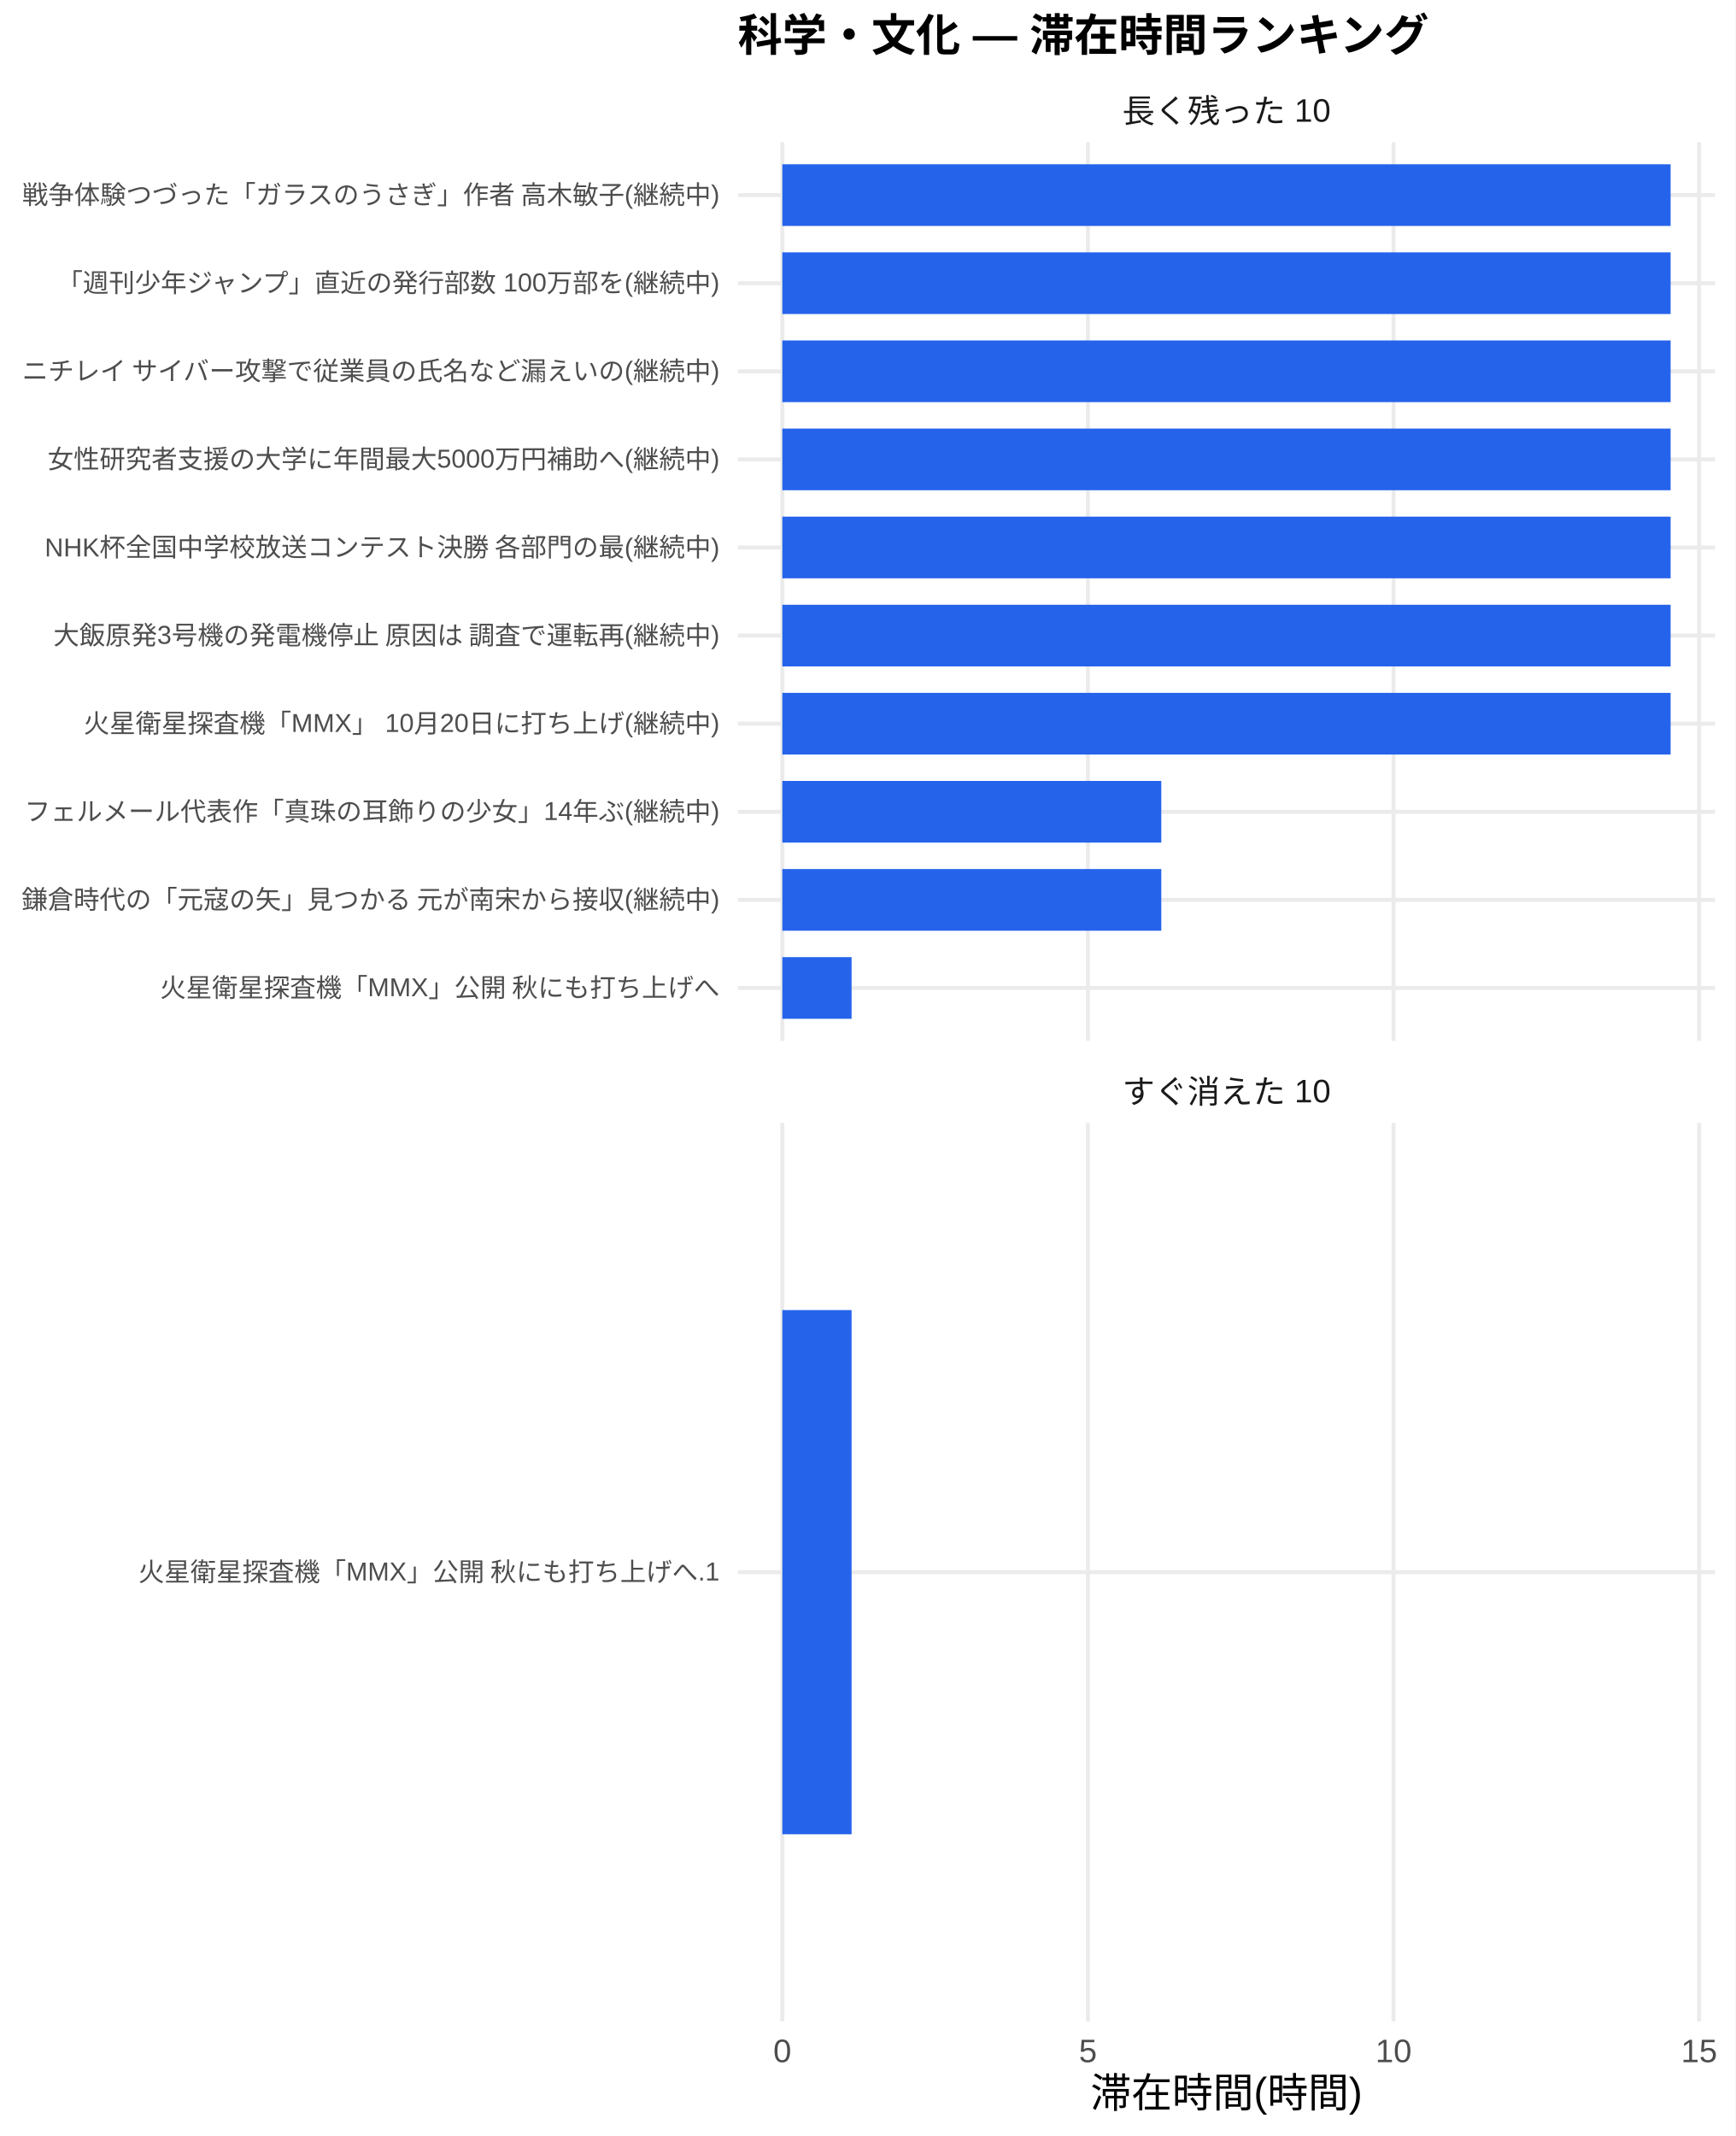
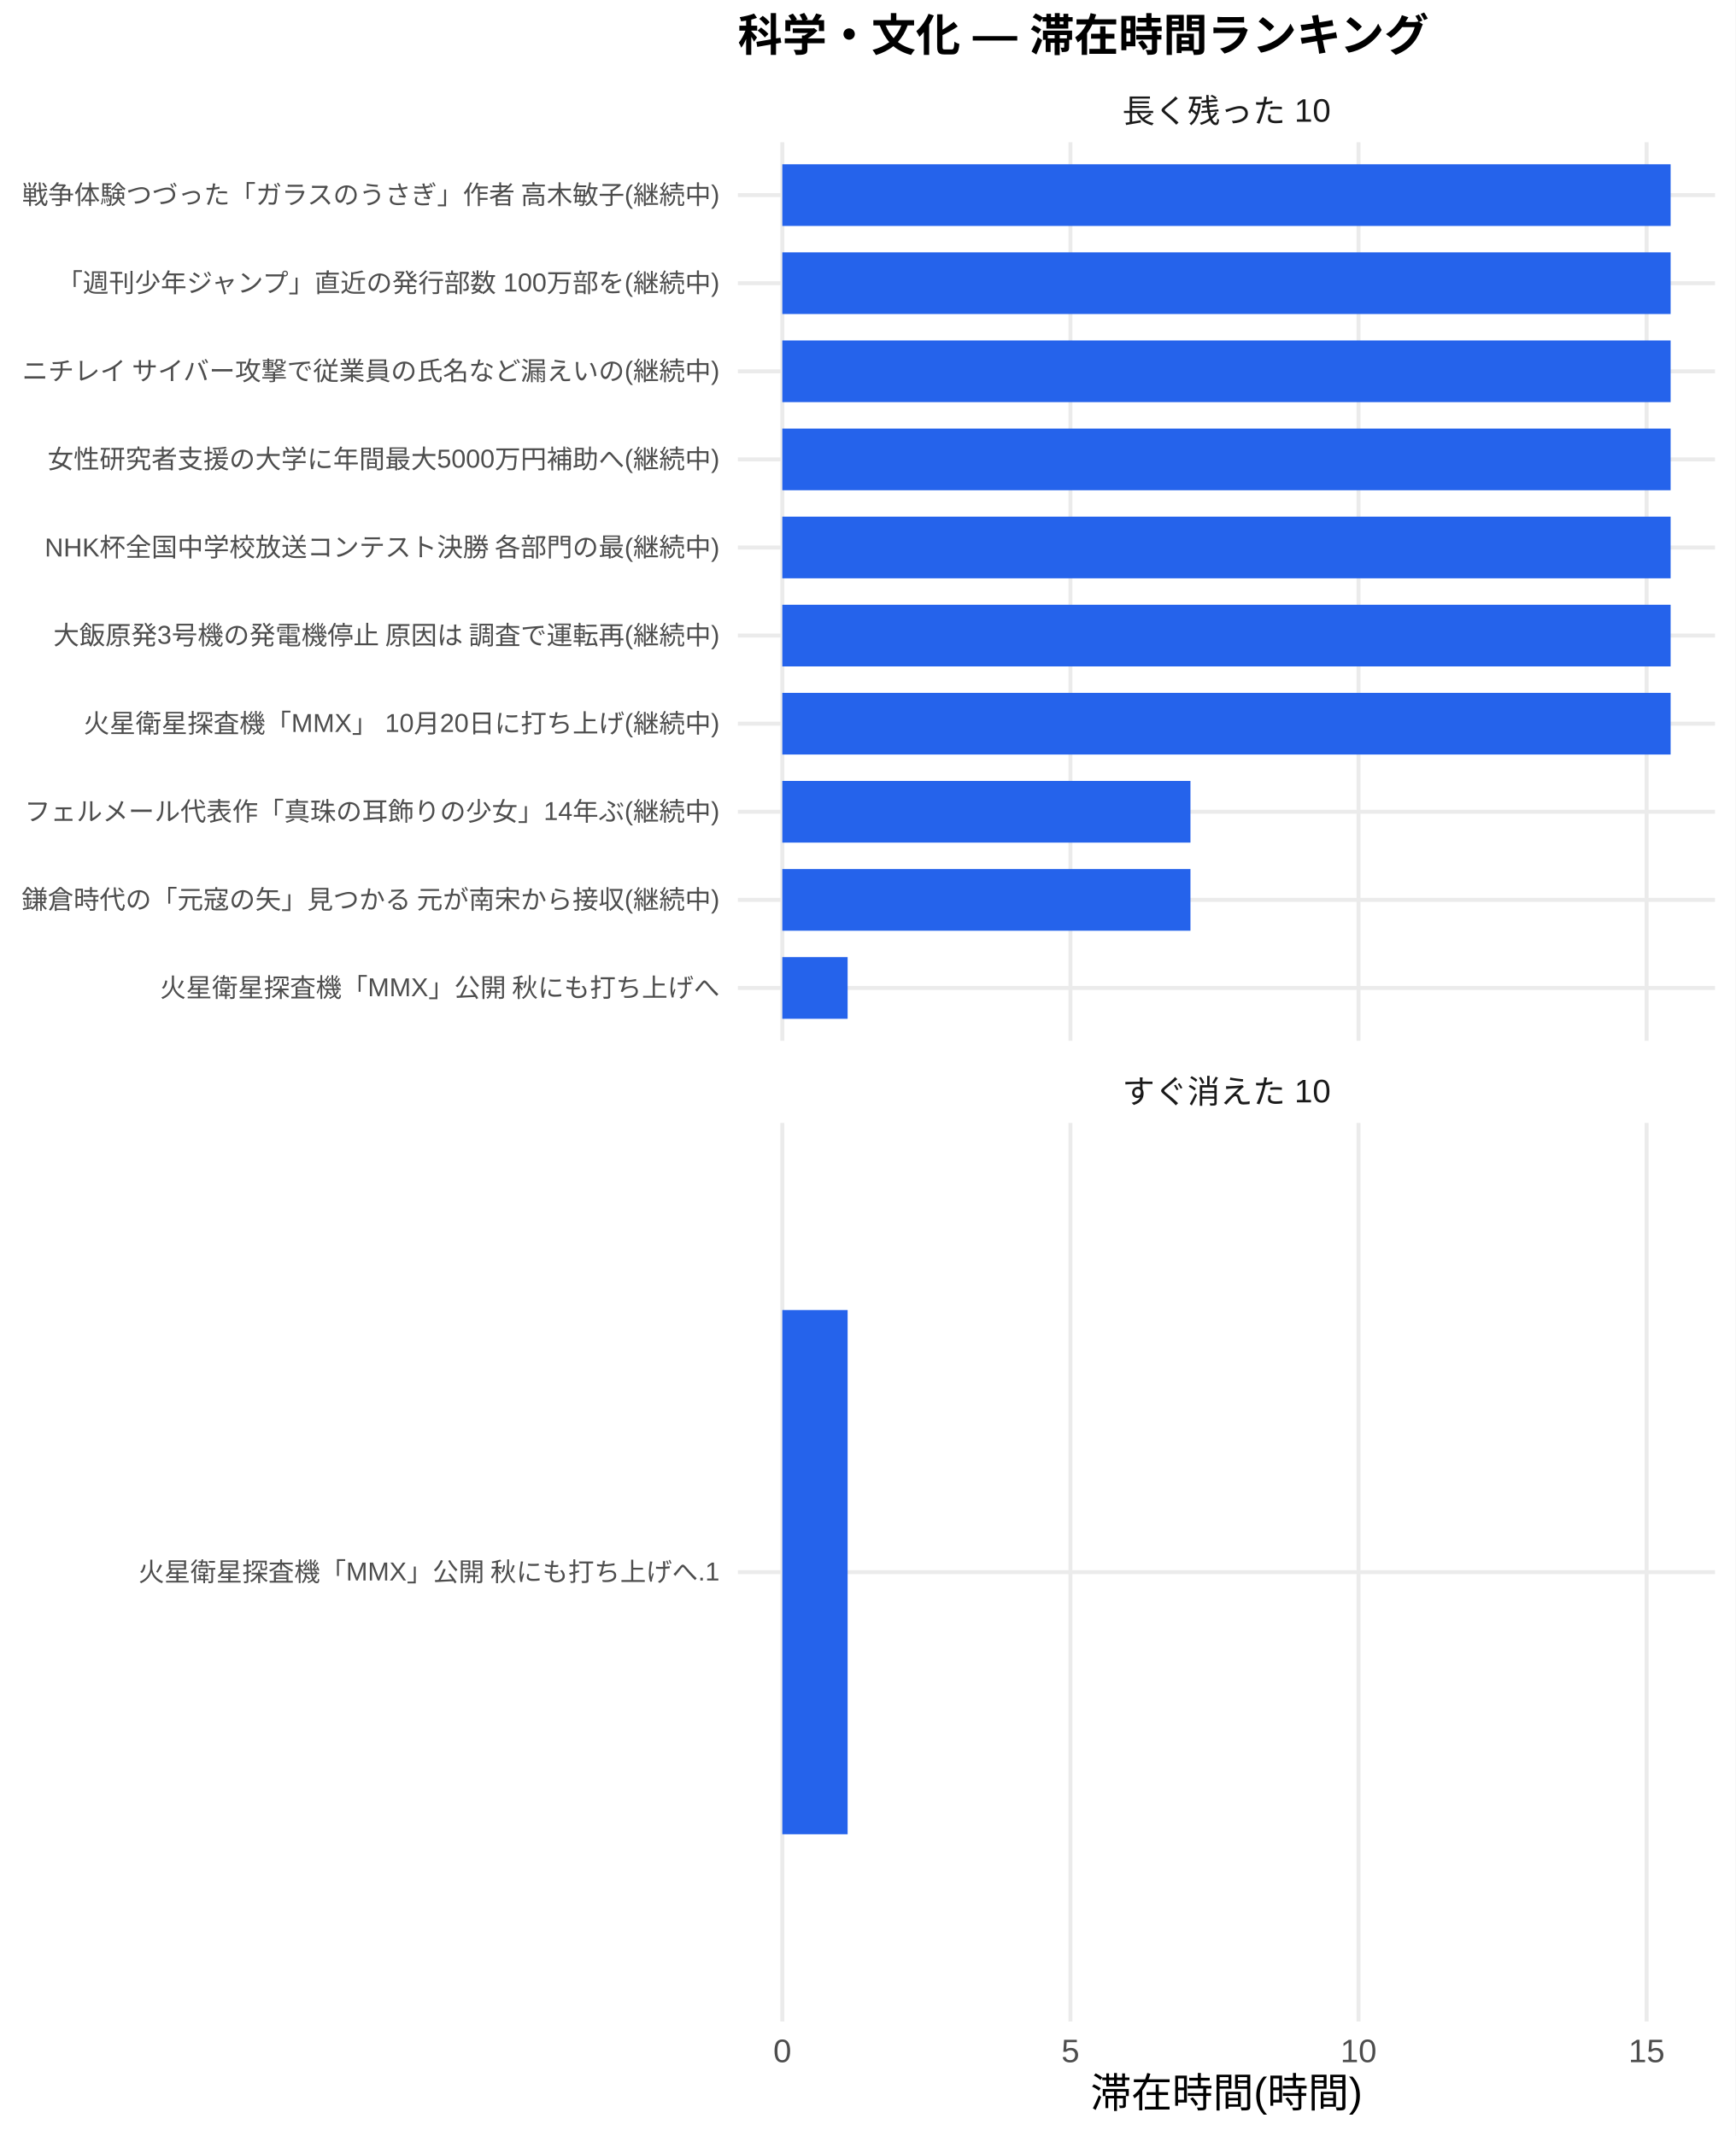
<svg xmlns="http://www.w3.org/2000/svg" width="468.00pt" height="576.00pt" viewBox="0 0 468.00 576.00">
  <g class="svglite">
    <defs>
      <style type="text/css">
    .svglite line, .svglite polyline, .svglite polygon, .svglite path, .svglite rect, .svglite circle {
      fill: none;
      stroke: #000000;
      stroke-linecap: round;
      stroke-linejoin: round;
      stroke-miterlimit: 10.00;
    }
    .svglite text {
      white-space: pre;
    }
    .svglite g.glyphgroup path {
      fill: inherit;
      stroke: none;
    }
  </style>
    </defs>
    <rect width="100%" height="100%" style="stroke: none; fill: #FFFFFF;" />
    <defs>
      <clipPath id="cpMC4wMHw0NjguMDB8MC4wMHw1NzYuMDA=">
        <rect x="0.00" y="0.00" width="468.00" height="576.00" />
      </clipPath>
    </defs>
    <g clip-path="url(#cpMC4wMHw0NjguMDB8MC4wMHw1NzYuMDA=)">
      <rect x="0" y="0.00" width="468.00" height="576.00" style="stroke-width: 1.07; stroke: none; fill: #FFFFFF;" />
    </g>
    <defs>
      <clipPath id="cpMTk5LjAwfDQ2Mi41MnwzOC4zNnwyODAuNjc=">
        <rect x="199.00" y="38.36" width="263.52" height="242.31" />
      </clipPath>
    </defs>
    <g clip-path="url(#cpMTk5LjAwfDQ2Mi41MnwzOC4zNnwyODAuNjc=)">
      <polyline points="199.00,266.42 462.52,266.42 " style="stroke-width: 1.07; stroke: #EBEBEB; stroke-linecap: butt;" />
      <polyline points="199.00,242.66 462.52,242.66 " style="stroke-width: 1.07; stroke: #EBEBEB; stroke-linecap: butt;" />
      <polyline points="199.00,218.91 462.52,218.91 " style="stroke-width: 1.07; stroke: #EBEBEB; stroke-linecap: butt;" />
      <polyline points="199.00,195.15 462.52,195.15 " style="stroke-width: 1.07; stroke: #EBEBEB; stroke-linecap: butt;" />
      <polyline points="199.00,171.39 462.52,171.39 " style="stroke-width: 1.07; stroke: #EBEBEB; stroke-linecap: butt;" />
      <polyline points="199.00,147.64 462.52,147.64 " style="stroke-width: 1.07; stroke: #EBEBEB; stroke-linecap: butt;" />
      <polyline points="199.00,123.88 462.52,123.88 " style="stroke-width: 1.07; stroke: #EBEBEB; stroke-linecap: butt;" />
      <polyline points="199.00,100.13 462.52,100.13 " style="stroke-width: 1.07; stroke: #EBEBEB; stroke-linecap: butt;" />
      <polyline points="199.00,76.37 462.52,76.37 " style="stroke-width: 1.07; stroke: #EBEBEB; stroke-linecap: butt;" />
      <polyline points="199.00,52.61 462.52,52.61 " style="stroke-width: 1.07; stroke: #EBEBEB; stroke-linecap: butt;" />
      <polyline points="210.98,280.67 210.98,38.36 " style="stroke-width: 1.07; stroke: #EBEBEB; stroke-linecap: butt;" />
-       <polyline points="293.40,280.67 293.40,38.36 " style="stroke-width: 1.07; stroke: #EBEBEB; stroke-linecap: butt;" />
-       <polyline points="375.82,280.67 375.82,38.36 " style="stroke-width: 1.07; stroke: #EBEBEB; stroke-linecap: butt;" />
-       <polyline points="458.23,280.67 458.23,38.36 " style="stroke-width: 1.07; stroke: #EBEBEB; stroke-linecap: butt;" />
+       <polyline points="288.68,280.67 288.68,38.36 " style="stroke-width: 1.07; stroke: #EBEBEB; stroke-linecap: butt;" />
+       <polyline points="366.37,280.67 366.37,38.36 " style="stroke-width: 1.07; stroke: #EBEBEB; stroke-linecap: butt;" />
+       <polyline points="444.07,280.67 444.07,38.36 " style="stroke-width: 1.07; stroke: #EBEBEB; stroke-linecap: butt;" />
      <rect x="210.98" y="44.30" width="239.56" height="16.63" style="stroke-width: 1.07; stroke: none; stroke-linecap: butt; stroke-linejoin: miter; fill: #2563EB;" />
      <rect x="210.98" y="68.05" width="239.56" height="16.63" style="stroke-width: 1.07; stroke: none; stroke-linecap: butt; stroke-linejoin: miter; fill: #2563EB;" />
      <rect x="210.98" y="91.81" width="239.56" height="16.63" style="stroke-width: 1.07; stroke: none; stroke-linecap: butt; stroke-linejoin: miter; fill: #2563EB;" />
      <rect x="210.98" y="115.57" width="239.56" height="16.63" style="stroke-width: 1.07; stroke: none; stroke-linecap: butt; stroke-linejoin: miter; fill: #2563EB;" />
      <rect x="210.98" y="139.32" width="239.56" height="16.63" style="stroke-width: 1.07; stroke: none; stroke-linecap: butt; stroke-linejoin: miter; fill: #2563EB;" />
      <rect x="210.98" y="163.08" width="239.56" height="16.63" style="stroke-width: 1.07; stroke: none; stroke-linecap: butt; stroke-linejoin: miter; fill: #2563EB;" />
      <rect x="210.98" y="186.84" width="239.56" height="16.63" style="stroke-width: 1.07; stroke: none; stroke-linecap: butt; stroke-linejoin: miter; fill: #2563EB;" />
-       <rect x="210.98" y="210.59" width="102.20" height="16.63" style="stroke-width: 1.07; stroke: none; stroke-linecap: butt; stroke-linejoin: miter; fill: #2563EB;" />
-       <rect x="210.98" y="234.35" width="102.20" height="16.63" style="stroke-width: 1.07; stroke: none; stroke-linecap: butt; stroke-linejoin: miter; fill: #2563EB;" />
-       <rect x="210.98" y="258.10" width="18.68" height="16.63" style="stroke-width: 1.07; stroke: none; stroke-linecap: butt; stroke-linejoin: miter; fill: #2563EB;" />
+       <rect x="210.98" y="210.59" width="110.07" height="16.63" style="stroke-width: 1.07; stroke: none; stroke-linecap: butt; stroke-linejoin: miter; fill: #2563EB;" />
+       <rect x="210.98" y="234.35" width="110.07" height="16.63" style="stroke-width: 1.07; stroke: none; stroke-linecap: butt; stroke-linejoin: miter; fill: #2563EB;" />
+       <rect x="210.98" y="258.10" width="17.61" height="16.63" style="stroke-width: 1.07; stroke: none; stroke-linecap: butt; stroke-linejoin: miter; fill: #2563EB;" />
    </g>
    <g clip-path="url(#cpMC4wMHw0NjguMDB8MC4wMHw1NzYuMDA=)">
</g>
    <defs>
      <clipPath id="cpMTk5LjAwfDQ2Mi41MnwzMDIuODB8NTQ1LjEy">
        <rect x="199.00" y="302.80" width="263.52" height="242.31" />
      </clipPath>
    </defs>
    <g clip-path="url(#cpMTk5LjAwfDQ2Mi41MnwzMDIuODB8NTQ1LjEy)">
      <polyline points="199.00,423.96 462.52,423.96 " style="stroke-width: 1.07; stroke: #EBEBEB; stroke-linecap: butt;" />
      <polyline points="210.98,545.12 210.98,302.80 " style="stroke-width: 1.07; stroke: #EBEBEB; stroke-linecap: butt;" />
-       <polyline points="293.40,545.12 293.40,302.80 " style="stroke-width: 1.07; stroke: #EBEBEB; stroke-linecap: butt;" />
-       <polyline points="375.82,545.12 375.82,302.80 " style="stroke-width: 1.07; stroke: #EBEBEB; stroke-linecap: butt;" />
-       <polyline points="458.23,545.12 458.23,302.80 " style="stroke-width: 1.07; stroke: #EBEBEB; stroke-linecap: butt;" />
-       <rect x="210.98" y="353.28" width="18.68" height="141.35" style="stroke-width: 1.07; stroke: none; stroke-linecap: butt; stroke-linejoin: miter; fill: #2563EB;" />
+       <polyline points="288.68,545.12 288.68,302.80 " style="stroke-width: 1.07; stroke: #EBEBEB; stroke-linecap: butt;" />
+       <polyline points="366.37,545.12 366.37,302.80 " style="stroke-width: 1.07; stroke: #EBEBEB; stroke-linecap: butt;" />
+       <polyline points="444.07,545.12 444.07,302.80 " style="stroke-width: 1.07; stroke: #EBEBEB; stroke-linecap: butt;" />
+       <rect x="210.98" y="353.28" width="17.61" height="141.35" style="stroke-width: 1.07; stroke: none; stroke-linecap: butt; stroke-linejoin: miter; fill: #2563EB;" />
    </g>
    <g clip-path="url(#cpMC4wMHw0NjguMDB8MC4wMHw1NzYuMDA=)">
</g>
    <defs>
      <clipPath id="cpMTk5LjAwfDQ2Mi41MnwyODYuMTV8MzAyLjgw">
        <rect x="199.00" y="286.15" width="263.52" height="16.65" />
      </clipPath>
    </defs>
    <g clip-path="url(#cpMTk5LjAwfDQ2Mi41MnwyODYuMTV8MzAyLjgw)">
      <text x="330.76" y="297.50" text-anchor="middle" style="font-size: 8.80px;fill: #1A1A1A; font-family: &quot;Liberation Sans&quot;;" textLength="56.20px" lengthAdjust="spacingAndGlyphs">すぐ消えた 10</text>
    </g>
    <g clip-path="url(#cpMC4wMHw0NjguMDB8MC4wMHw1NzYuMDA=)">
</g>
    <defs>
      <clipPath id="cpMTk5LjAwfDQ2Mi41MnwyMS43MXwzOC4zNg==">
        <rect x="199.00" y="21.71" width="263.52" height="16.65" />
      </clipPath>
    </defs>
    <g clip-path="url(#cpMTk5LjAwfDQ2Mi41MnwyMS43MXwzOC4zNg==)">
      <text x="330.76" y="33.06" text-anchor="middle" style="font-size: 8.80px;fill: #1A1A1A; font-family: &quot;Liberation Sans&quot;;" textLength="56.20px" lengthAdjust="spacingAndGlyphs">長く残った 10</text>
    </g>
    <g clip-path="url(#cpMC4wMHw0NjguMDB8MC4wMHw1NzYuMDA=)">
      <text x="210.98" y="556.10" text-anchor="middle" style="font-size: 8.80px;fill: #4D4D4D; font-family: &quot;Liberation Sans&quot;;" textLength="4.89px" lengthAdjust="spacingAndGlyphs">0</text>
-       <text x="293.40" y="556.10" text-anchor="middle" style="font-size: 8.80px;fill: #4D4D4D; font-family: &quot;Liberation Sans&quot;;" textLength="4.89px" lengthAdjust="spacingAndGlyphs">5</text>
-       <text x="375.82" y="556.10" text-anchor="middle" style="font-size: 8.80px;fill: #4D4D4D; font-family: &quot;Liberation Sans&quot;;" textLength="9.78px" lengthAdjust="spacingAndGlyphs">10</text>
-       <text x="458.23" y="556.10" text-anchor="middle" style="font-size: 8.80px;fill: #4D4D4D; font-family: &quot;Liberation Sans&quot;;" textLength="9.78px" lengthAdjust="spacingAndGlyphs">15</text>
+       <text x="288.68" y="556.10" text-anchor="middle" style="font-size: 8.80px;fill: #4D4D4D; font-family: &quot;Liberation Sans&quot;;" textLength="4.89px" lengthAdjust="spacingAndGlyphs">5</text>
+       <text x="366.37" y="556.10" text-anchor="middle" style="font-size: 8.80px;fill: #4D4D4D; font-family: &quot;Liberation Sans&quot;;" textLength="9.78px" lengthAdjust="spacingAndGlyphs">10</text>
+       <text x="444.07" y="556.10" text-anchor="middle" style="font-size: 8.80px;fill: #4D4D4D; font-family: &quot;Liberation Sans&quot;;" textLength="9.78px" lengthAdjust="spacingAndGlyphs">15</text>
      <text x="194.07" y="268.83" text-anchor="end" style="font-size: 7.00px;fill: #4D4D4D; font-family: &quot;Liberation Sans&quot;;" textLength="151.27px" lengthAdjust="spacingAndGlyphs">火星衛星探査機「MMX」公開 秋にも打ち上げへ</text>
      <text x="194.07" y="245.07" text-anchor="end" style="font-size: 7.00px;fill: #4D4D4D; font-family: &quot;Liberation Sans&quot;;" textLength="188.59px" lengthAdjust="spacingAndGlyphs">鎌倉時代の「元寇の矢」見つかる 元が南宋から接収(継続中)</text>
      <text x="194.07" y="221.31" text-anchor="end" style="font-size: 7.00px;fill: #4D4D4D; font-family: &quot;Liberation Sans&quot;;" textLength="187.44px" lengthAdjust="spacingAndGlyphs">フェルメール代表作「真珠の耳飾りの少女」14年ぶ(継続中)</text>
      <text x="194.07" y="197.56" text-anchor="end" style="font-size: 7.00px;fill: #4D4D4D; font-family: &quot;Liberation Sans&quot;;" textLength="171.48px" lengthAdjust="spacingAndGlyphs">火星衛星探査機「MMX」 10月20日に打ち上げ(継続中)</text>
      <text x="194.07" y="173.80" text-anchor="end" style="font-size: 7.00px;fill: #4D4D4D; font-family: &quot;Liberation Sans&quot;;" textLength="180.42px" lengthAdjust="spacingAndGlyphs">大飯原発3号機の発電機停止 原因は 調査で運転再(継続中)</text>
      <text x="194.07" y="150.05" text-anchor="end" style="font-size: 7.00px;fill: #4D4D4D; font-family: &quot;Liberation Sans&quot;;" textLength="182.39px" lengthAdjust="spacingAndGlyphs">NHK杯全国中学校放送コンテスト決勝 各部門の最(継続中)</text>
      <text x="194.07" y="126.29" text-anchor="end" style="font-size: 7.00px;fill: #4D4D4D; font-family: &quot;Liberation Sans&quot;;" textLength="181.22px" lengthAdjust="spacingAndGlyphs">女性研究者支援の大学に年間最大5000万円補助へ(継続中)</text>
      <text x="194.07" y="102.53" text-anchor="end" style="font-size: 7.00px;fill: #4D4D4D; font-family: &quot;Liberation Sans&quot;;" textLength="188.59px" lengthAdjust="spacingAndGlyphs">ニチレイ サイバー攻撃で従業員の氏名など漏えいの(継続中)</text>
      <text x="194.07" y="78.78" text-anchor="end" style="font-size: 7.00px;fill: #4D4D4D; font-family: &quot;Liberation Sans&quot;;" textLength="179.27px" lengthAdjust="spacingAndGlyphs">「週刊少年ジャンプ」直近の発行部数 100万部を(継続中)</text>
      <text x="194.07" y="55.02" text-anchor="end" style="font-size: 7.00px;fill: #4D4D4D; font-family: &quot;Liberation Sans&quot;;" textLength="188.59px" lengthAdjust="spacingAndGlyphs">戦争体験つづった「ガラスのうさぎ」作者 高木敏子(継続中)</text>
      <text x="194.07" y="426.37" text-anchor="end" style="font-size: 7.00px;fill: #4D4D4D; font-family: &quot;Liberation Sans&quot;;" textLength="157.09px" lengthAdjust="spacingAndGlyphs">火星衛星探査機「MMX」公開 秋にも打ち上げへ.1</text>
      <text x="330.76" y="568.24" text-anchor="middle" style="font-size: 11.00px; font-family: &quot;Liberation Sans&quot;;" textLength="73.31px" lengthAdjust="spacingAndGlyphs">滞在時間(時間)</text>
      <text x="199.00" y="13.74" style="font-size: 12.00px; font-weight: bold; font-family: &quot;Liberation Sans&quot;;" textLength="186.66px" lengthAdjust="spacingAndGlyphs">科学・文化 — 滞在時間ランキング</text>
    </g>
  </g>
</svg>
